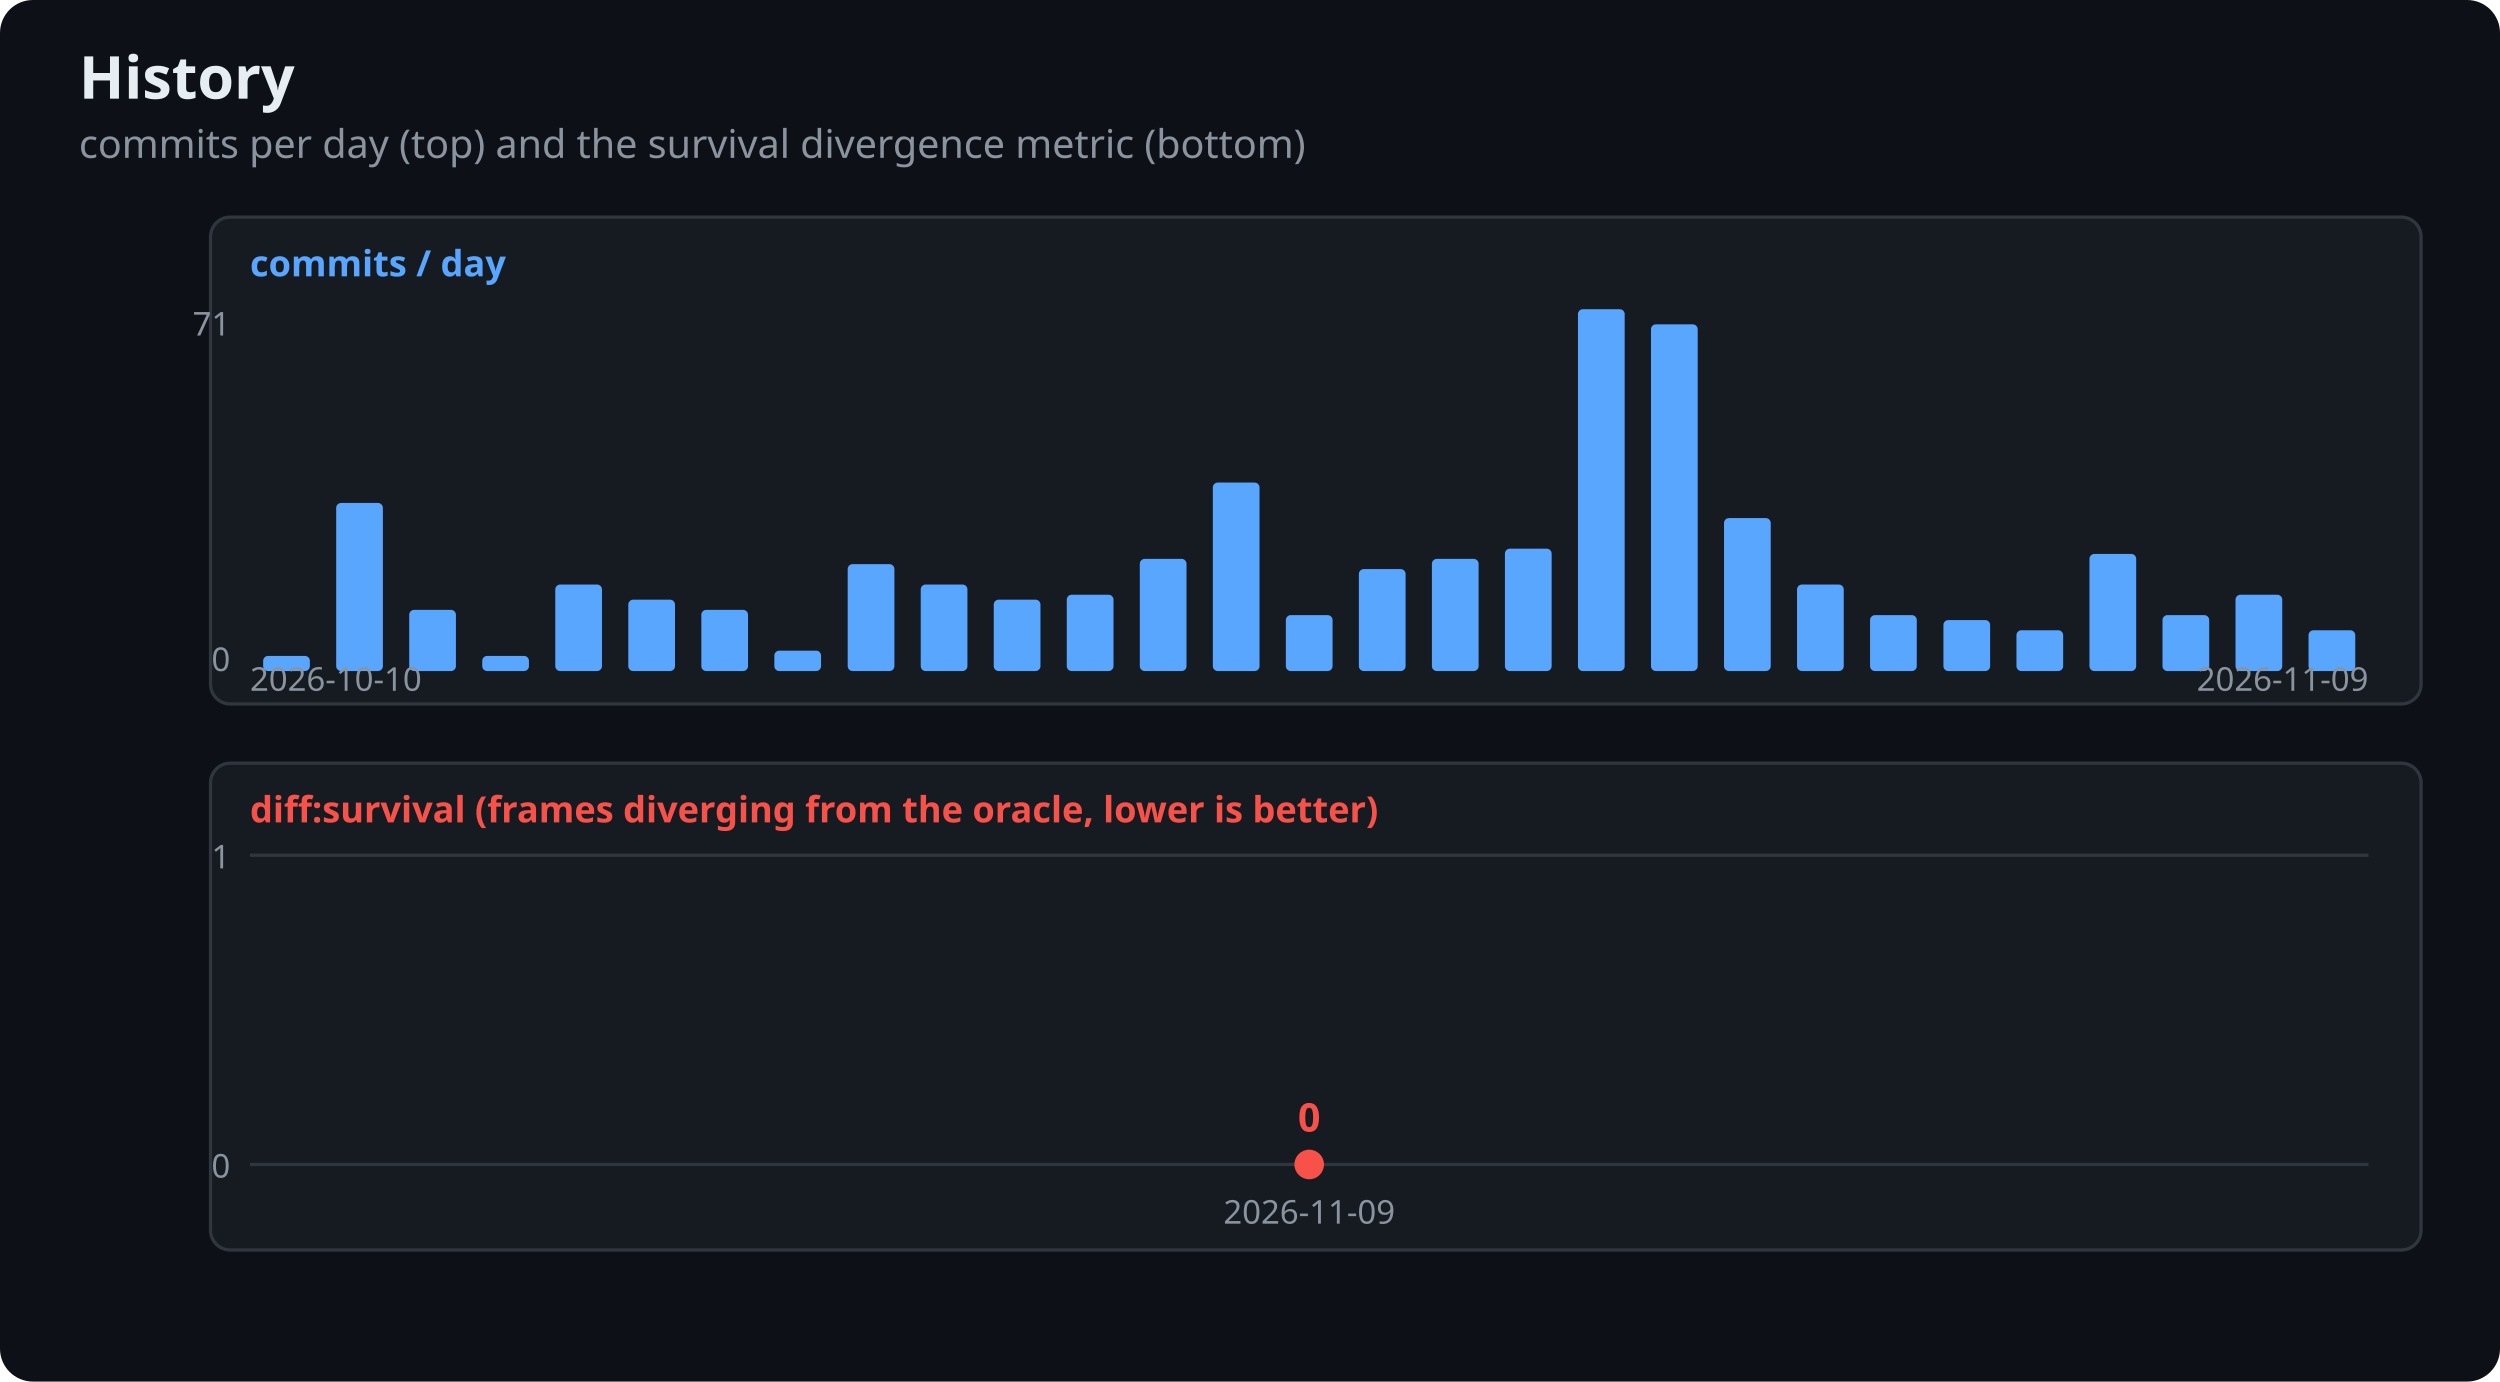
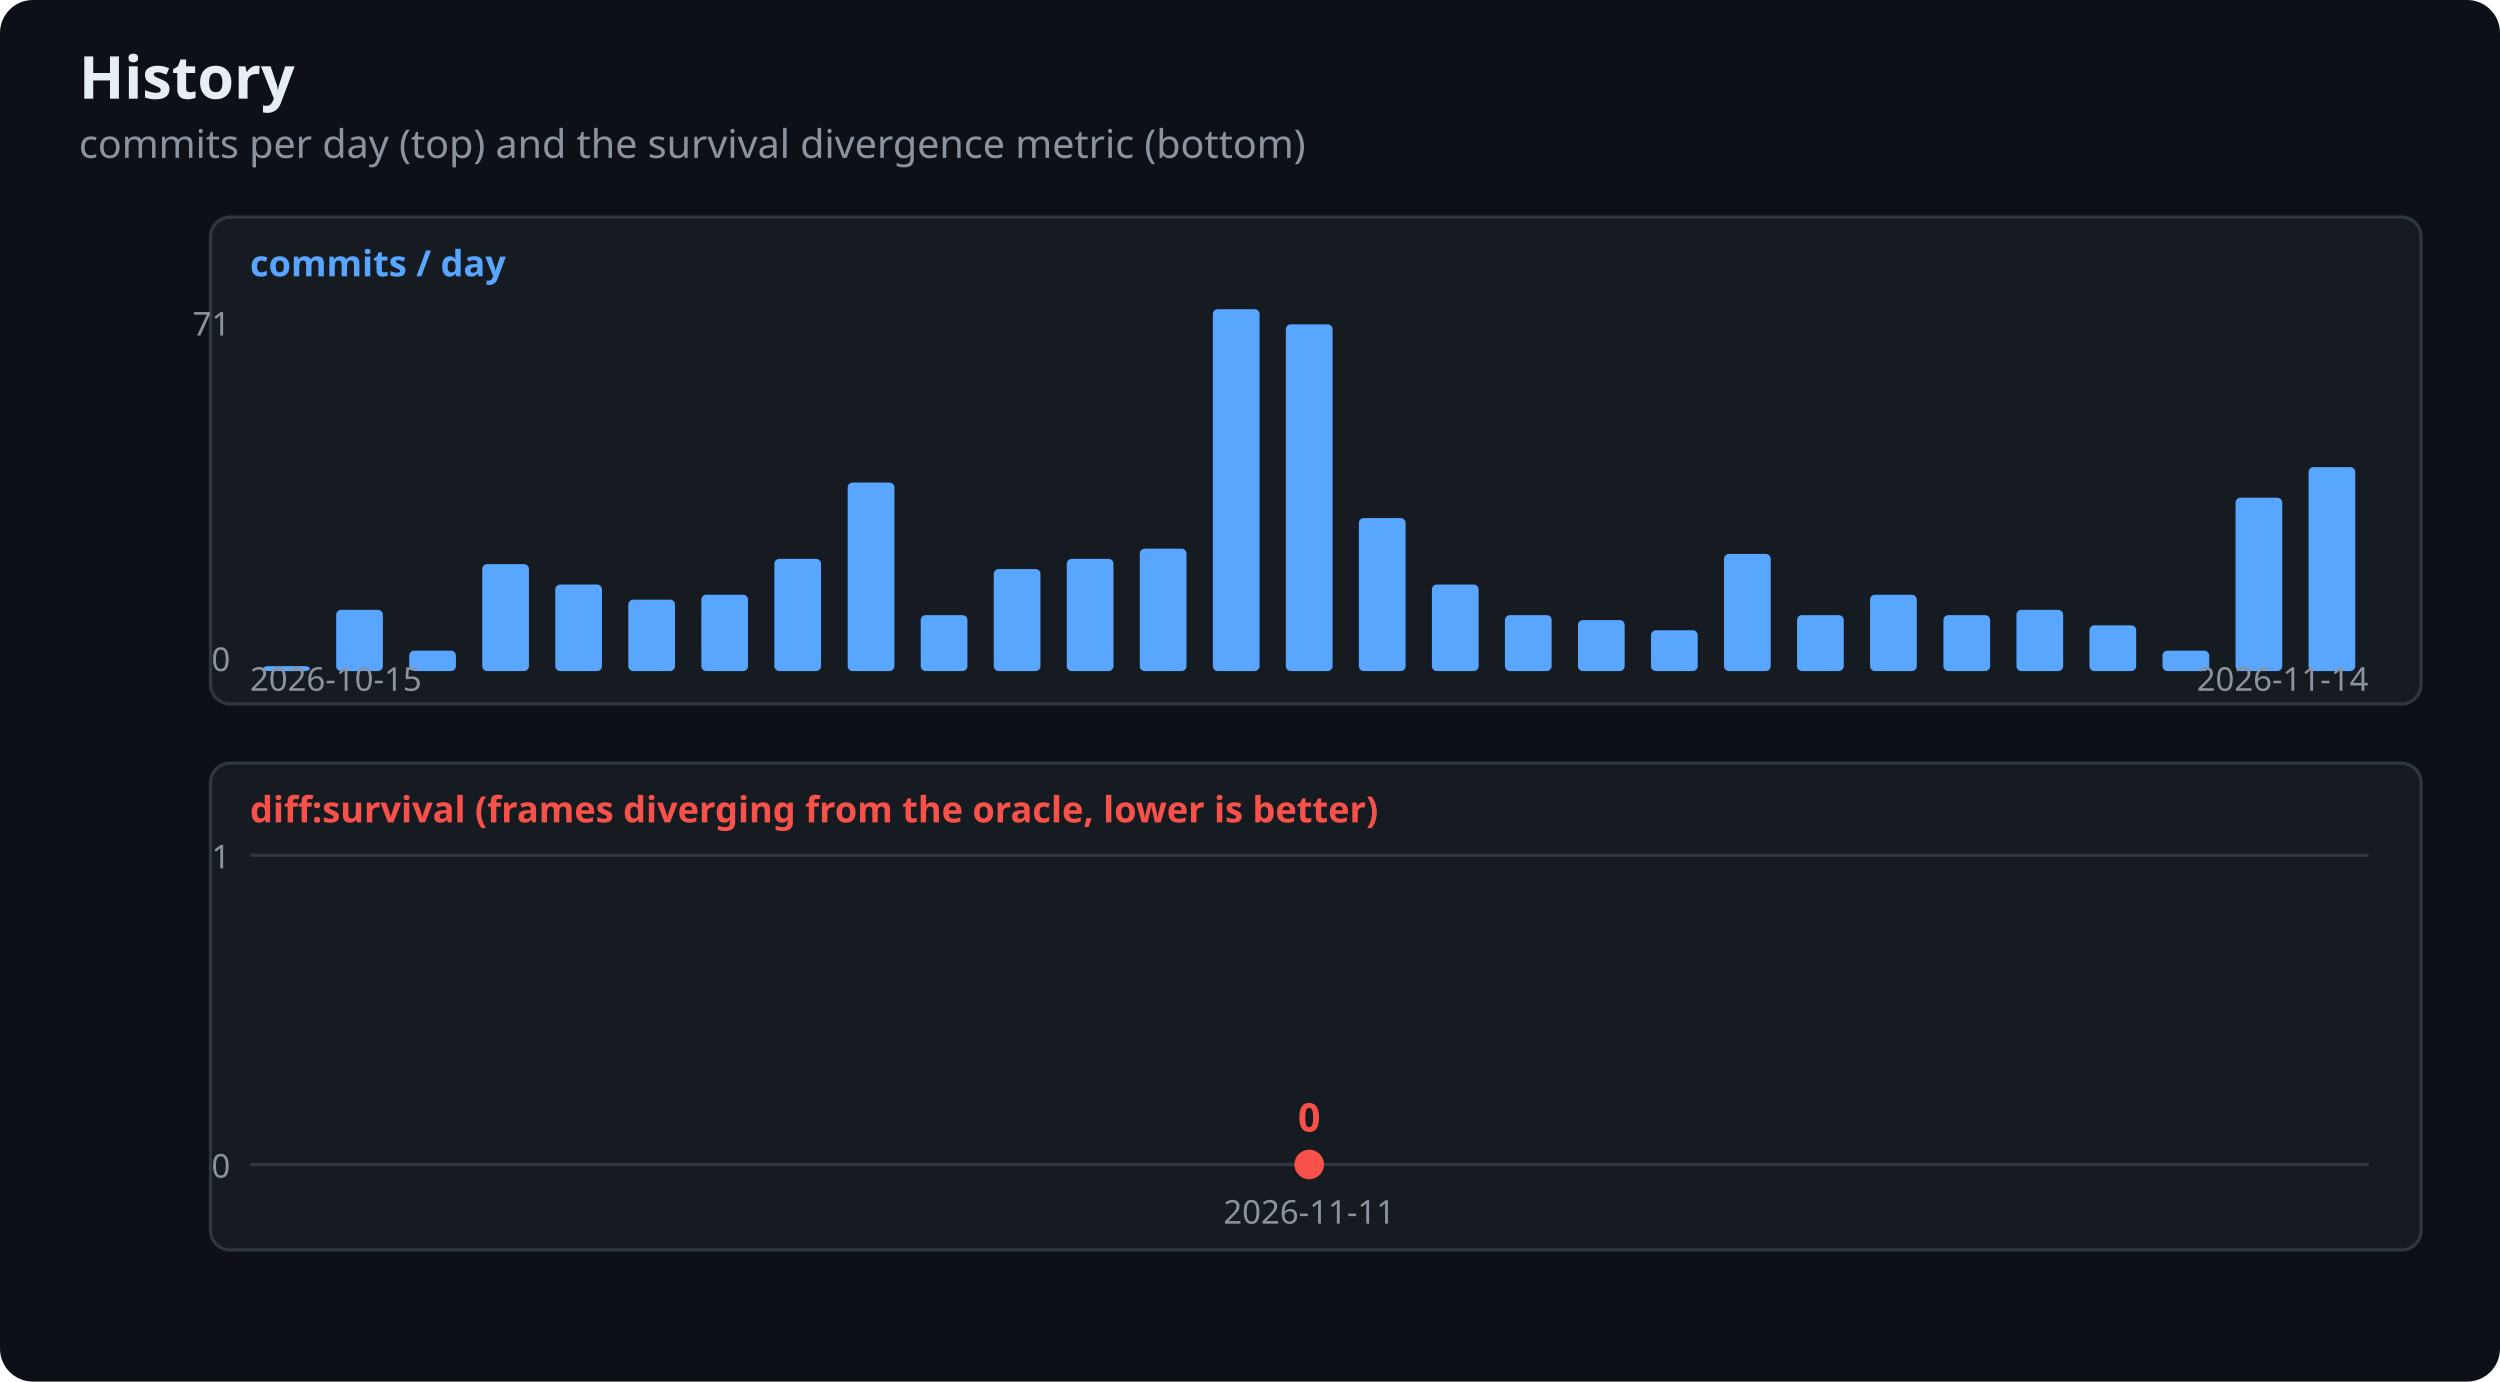
<svg xmlns="http://www.w3.org/2000/svg" width="760" height="420" viewBox="0 0 760 420" font-family="Segoe UI,Ubuntu,sans-serif">
  <rect width="760" height="420" rx="10" fill="#0d1117" />
  <text x="24" y="30" fill="#e6edf3" font-size="18" font-weight="600">History</text>
  <text x="24" y="48" fill="#8b949e" font-size="12">commits per day (top) and the survival divergence metric (bottom)</text>
  <rect x="64" y="66" width="672" height="148" fill="#161b22" stroke="#30363d" rx="6" />
  <text x="76" y="84" fill="#58a6ff" font-size="11" font-weight="600">commits / day</text>
-   <rect x="80.0" y="199.4" width="14.2" height="4.6" fill="#58a6ff" rx="1.5" />
-   <rect x="102.2" y="152.9" width="14.2" height="51.1" fill="#58a6ff" rx="1.5" />
-   <rect x="124.4" y="185.4" width="14.2" height="18.6" fill="#58a6ff" rx="1.5" />
-   <rect x="146.6" y="199.4" width="14.2" height="4.6" fill="#58a6ff" rx="1.5" />
+   <rect x="80.0" y="202.5" width="14.2" height="1.5" fill="#58a6ff" rx="1.5" />
+   <rect x="102.2" y="185.4" width="14.2" height="18.6" fill="#58a6ff" rx="1.5" />
+   <rect x="124.4" y="197.8" width="14.2" height="6.2" fill="#58a6ff" rx="1.5" />
+   <rect x="146.6" y="171.5" width="14.2" height="32.5" fill="#58a6ff" rx="1.5" />
  <rect x="168.8" y="177.7" width="14.2" height="26.3" fill="#58a6ff" rx="1.5" />
  <rect x="191.0" y="182.3" width="14.2" height="21.7" fill="#58a6ff" rx="1.5" />
-   <rect x="213.2" y="185.4" width="14.2" height="18.6" fill="#58a6ff" rx="1.5" />
-   <rect x="235.4" y="197.8" width="14.2" height="6.2" fill="#58a6ff" rx="1.5" />
-   <rect x="257.7" y="171.5" width="14.2" height="32.5" fill="#58a6ff" rx="1.5" />
-   <rect x="279.9" y="177.7" width="14.2" height="26.3" fill="#58a6ff" rx="1.5" />
-   <rect x="302.1" y="182.3" width="14.2" height="21.7" fill="#58a6ff" rx="1.5" />
-   <rect x="324.3" y="180.8" width="14.2" height="23.2" fill="#58a6ff" rx="1.5" />
-   <rect x="346.5" y="169.9" width="14.2" height="34.1" fill="#58a6ff" rx="1.5" />
-   <rect x="368.7" y="146.7" width="14.2" height="57.3" fill="#58a6ff" rx="1.5" />
-   <rect x="390.9" y="187.0" width="14.2" height="17.0" fill="#58a6ff" rx="1.5" />
-   <rect x="413.1" y="173.0" width="14.2" height="31.0" fill="#58a6ff" rx="1.5" />
-   <rect x="435.3" y="169.9" width="14.2" height="34.1" fill="#58a6ff" rx="1.5" />
-   <rect x="457.5" y="166.8" width="14.2" height="37.2" fill="#58a6ff" rx="1.5" />
-   <rect x="479.7" y="94.0" width="14.2" height="110.0" fill="#58a6ff" rx="1.5" />
-   <rect x="501.9" y="98.6" width="14.2" height="105.4" fill="#58a6ff" rx="1.5" />
-   <rect x="524.1" y="157.5" width="14.2" height="46.5" fill="#58a6ff" rx="1.5" />
-   <rect x="546.3" y="177.7" width="14.2" height="26.3" fill="#58a6ff" rx="1.5" />
-   <rect x="568.5" y="187.0" width="14.2" height="17.0" fill="#58a6ff" rx="1.5" />
-   <rect x="590.8" y="188.5" width="14.2" height="15.5" fill="#58a6ff" rx="1.5" />
-   <rect x="613.0" y="191.6" width="14.2" height="12.4" fill="#58a6ff" rx="1.5" />
-   <rect x="635.2" y="168.4" width="14.2" height="35.6" fill="#58a6ff" rx="1.5" />
-   <rect x="657.4" y="187.0" width="14.2" height="17.0" fill="#58a6ff" rx="1.5" />
-   <rect x="679.6" y="180.8" width="14.2" height="23.2" fill="#58a6ff" rx="1.5" />
-   <rect x="701.8" y="191.6" width="14.2" height="12.4" fill="#58a6ff" rx="1.5" />
+   <rect x="213.2" y="180.8" width="14.2" height="23.2" fill="#58a6ff" rx="1.5" />
+   <rect x="235.4" y="169.9" width="14.2" height="34.1" fill="#58a6ff" rx="1.5" />
+   <rect x="257.7" y="146.7" width="14.2" height="57.3" fill="#58a6ff" rx="1.5" />
+   <rect x="279.9" y="187.0" width="14.2" height="17.0" fill="#58a6ff" rx="1.5" />
+   <rect x="302.1" y="173.0" width="14.2" height="31.0" fill="#58a6ff" rx="1.5" />
+   <rect x="324.3" y="169.9" width="14.2" height="34.1" fill="#58a6ff" rx="1.5" />
+   <rect x="346.5" y="166.8" width="14.2" height="37.2" fill="#58a6ff" rx="1.5" />
+   <rect x="368.7" y="94.0" width="14.2" height="110.0" fill="#58a6ff" rx="1.5" />
+   <rect x="390.9" y="98.6" width="14.2" height="105.4" fill="#58a6ff" rx="1.5" />
+   <rect x="413.1" y="157.5" width="14.2" height="46.5" fill="#58a6ff" rx="1.5" />
+   <rect x="435.3" y="177.7" width="14.2" height="26.3" fill="#58a6ff" rx="1.5" />
+   <rect x="457.5" y="187.0" width="14.2" height="17.0" fill="#58a6ff" rx="1.5" />
+   <rect x="479.7" y="188.5" width="14.2" height="15.5" fill="#58a6ff" rx="1.5" />
+   <rect x="501.9" y="191.6" width="14.2" height="12.4" fill="#58a6ff" rx="1.5" />
+   <rect x="524.1" y="168.4" width="14.2" height="35.6" fill="#58a6ff" rx="1.5" />
+   <rect x="546.3" y="187.0" width="14.2" height="17.0" fill="#58a6ff" rx="1.5" />
+   <rect x="568.5" y="180.8" width="14.2" height="23.2" fill="#58a6ff" rx="1.5" />
+   <rect x="590.8" y="187.0" width="14.2" height="17.0" fill="#58a6ff" rx="1.5" />
+   <rect x="613.0" y="185.4" width="14.2" height="18.6" fill="#58a6ff" rx="1.5" />
+   <rect x="635.2" y="190.1" width="14.2" height="13.9" fill="#58a6ff" rx="1.5" />
+   <rect x="657.4" y="197.8" width="14.2" height="6.2" fill="#58a6ff" rx="1.5" />
+   <rect x="679.6" y="151.3" width="14.2" height="52.7" fill="#58a6ff" rx="1.5" />
+   <rect x="701.8" y="142.0" width="14.2" height="62.0" fill="#58a6ff" rx="1.5" />
  <text x="70" y="102" fill="#8b949e" font-size="10" text-anchor="end">71</text>
  <text x="70" y="204" fill="#8b949e" font-size="10" text-anchor="end">0</text>
-   <text x="76" y="210" fill="#8b949e" font-size="10">2026-10-10</text>
-   <text x="720" y="210" fill="#8b949e" font-size="10" text-anchor="end">2026-11-09</text>
+   <text x="76" y="210" fill="#8b949e" font-size="10">2026-10-15</text>
+   <text x="720" y="210" fill="#8b949e" font-size="10" text-anchor="end">2026-11-14</text>
  <rect x="64" y="232" width="672" height="148" fill="#161b22" stroke="#30363d" rx="6" />
  <text x="76" y="250" fill="#f85149" font-size="11" font-weight="600">diff:survival (frames diverging from the oracle, lower is better)</text>
  <line x1="76" y1="354.0" x2="720" y2="354.0" stroke="#30363d" stroke-width="1" />
  <text x="70" y="358.0" fill="#8b949e" font-size="10" text-anchor="end">0</text>
  <line x1="76" y1="260.0" x2="720" y2="260.0" stroke="#30363d" stroke-width="1" />
  <text x="70" y="264.0" fill="#8b949e" font-size="10" text-anchor="end">1</text>
  <circle cx="398.0" cy="354.0" r="4.5" fill="#f85149" />
  <text x="398.0" y="344.0" fill="#f85149" font-size="12" font-weight="600" text-anchor="middle">0</text>
-   <text x="398.0" y="372" fill="#8b949e" font-size="10" text-anchor="middle">2026-11-09</text>
+   <text x="398.0" y="372" fill="#8b949e" font-size="10" text-anchor="middle">2026-11-11</text>
</svg>
